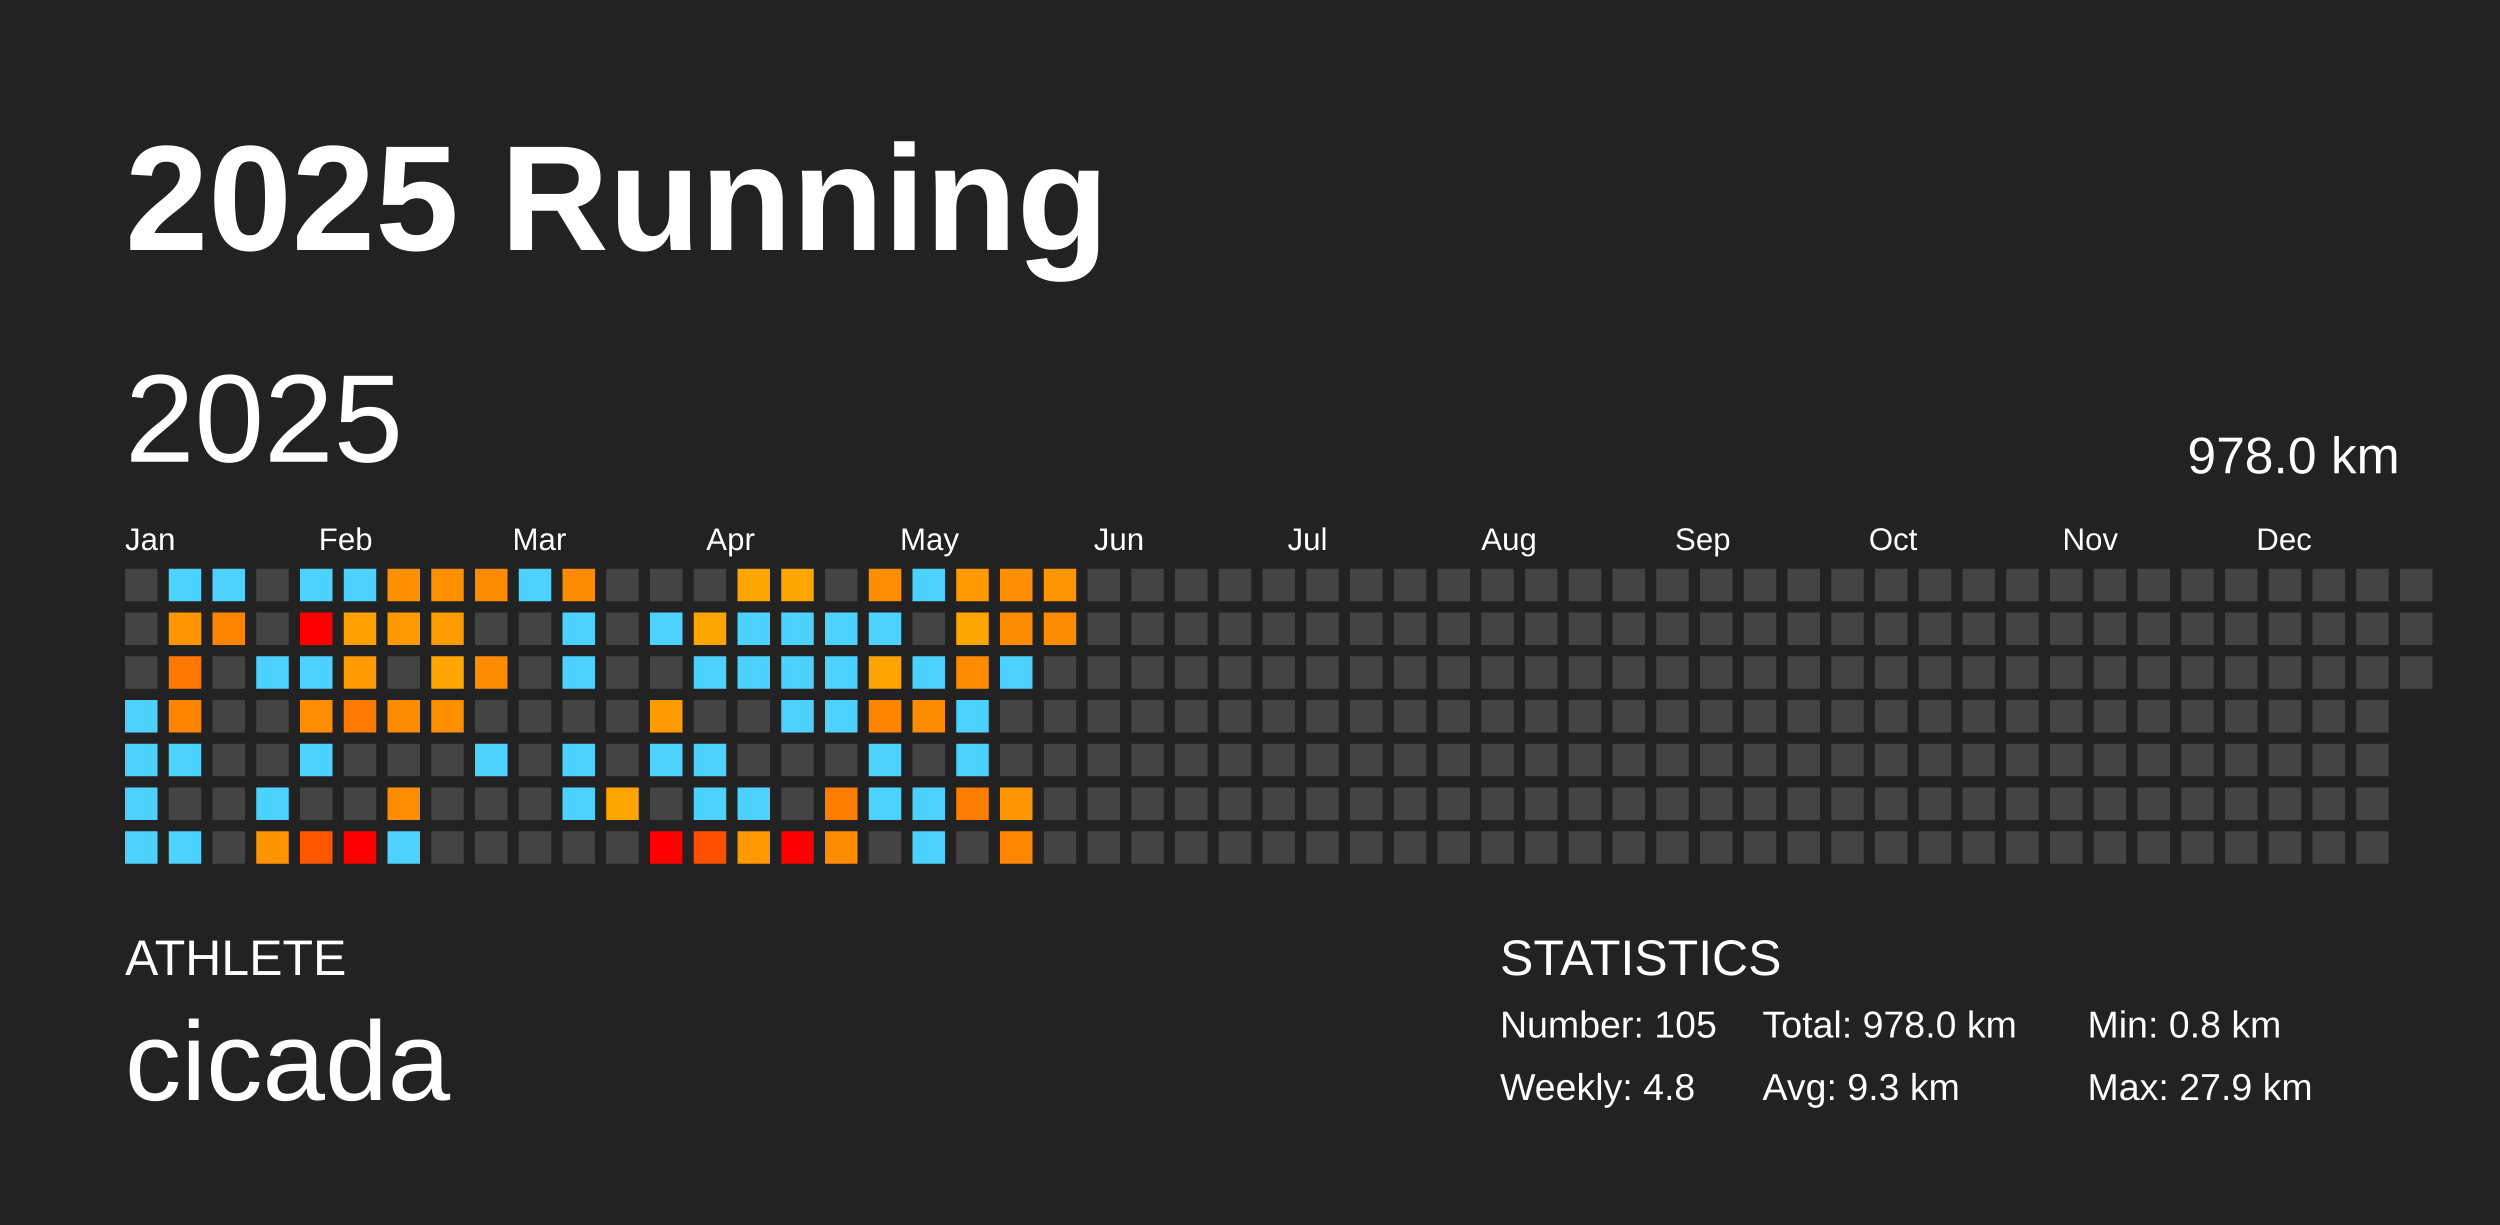
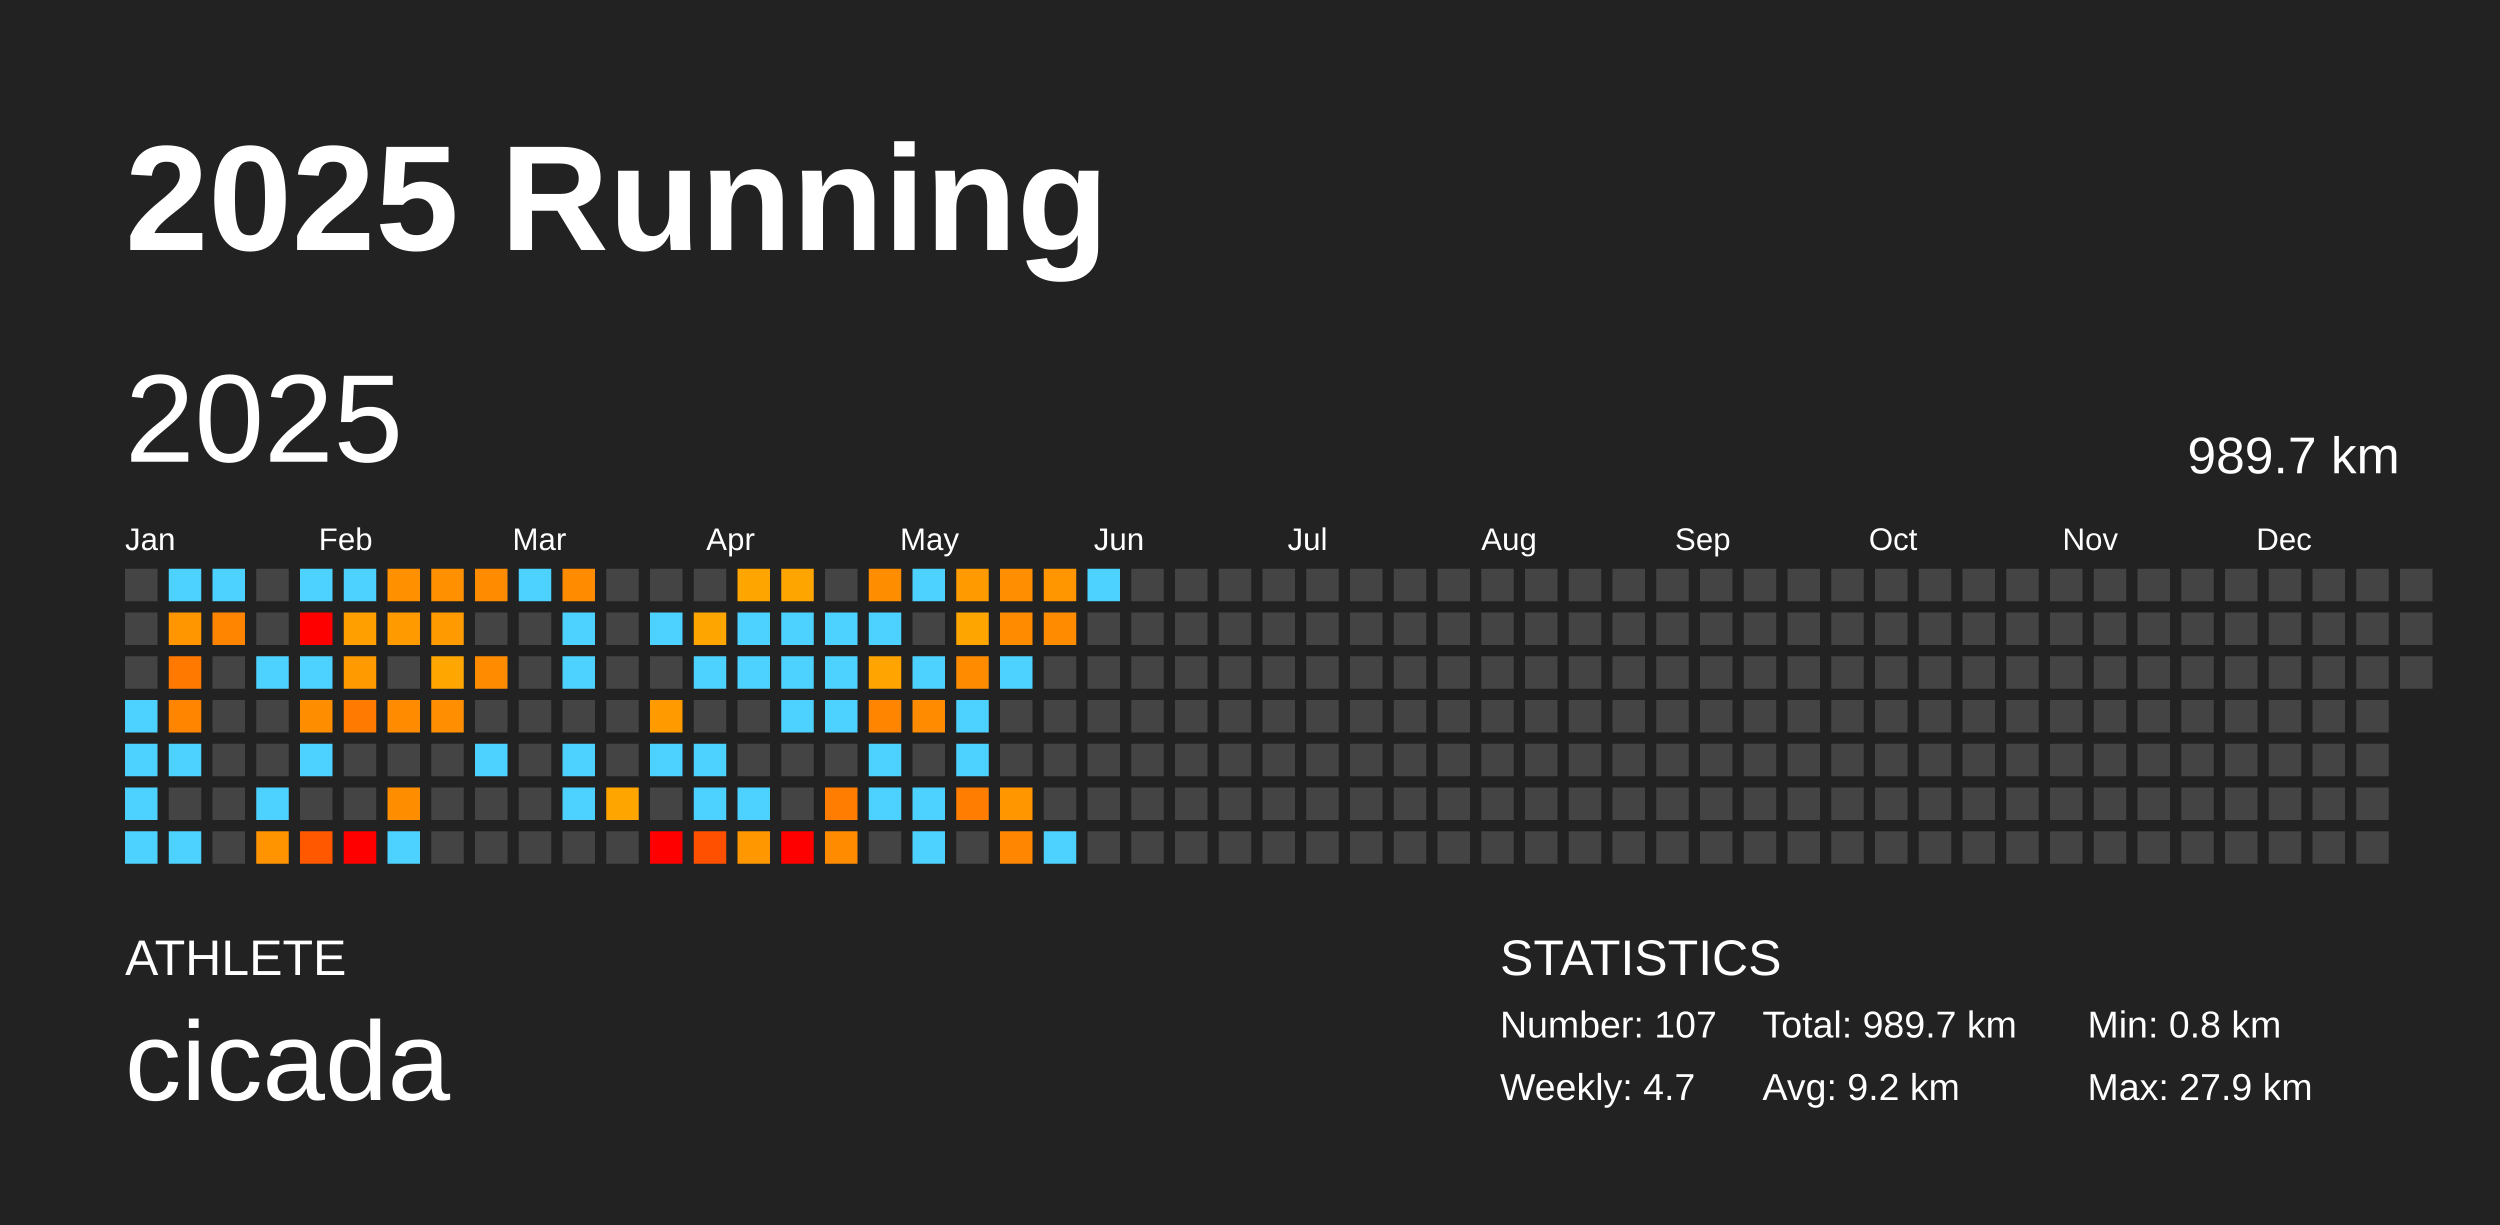
<svg xmlns="http://www.w3.org/2000/svg" baseProfile="full" height="98mm" version="1.1" viewBox="0,0,200,98" width="200mm">
  <defs />
  <rect fill="#222222" height="98" width="200" x="0" y="0" />
  <text fill="#FFFFFF" style="font-size:12px; font-family:Arial; font-weight:bold;" x="10" y="20">2025 Running</text>
  <text fill="#FFFFFF" style="font-size:4px; font-family:Arial" x="10" y="78">ATHLETE</text>
  <text fill="#FFFFFF" style="font-size:9px; font-family:Arial" x="10" y="88">cicada</text>
  <text fill="#FFFFFF" style="font-size:4px; font-family:Arial" x="120" y="78">STATISTICS</text>
-   <text fill="#FFFFFF" style="font-size:3px; font-family:Arial" x="120" y="83">Number: 105</text>
-   <text fill="#FFFFFF" style="font-size:3px; font-family:Arial" x="120" y="88">Weekly: 4.8</text>
-   <text fill="#FFFFFF" style="font-size:3px; font-family:Arial" x="141" y="83">Total: 978.0 km</text>
-   <text fill="#FFFFFF" style="font-size:3px; font-family:Arial" x="141" y="88">Avg: 9.3 km</text>
+   <text fill="#FFFFFF" style="font-size:3px; font-family:Arial" x="120" y="83">Number: 107</text>
+   <text fill="#FFFFFF" style="font-size:3px; font-family:Arial" x="120" y="88">Weekly: 4.7</text>
+   <text fill="#FFFFFF" style="font-size:3px; font-family:Arial" x="141" y="83">Total: 989.7 km</text>
+   <text fill="#FFFFFF" style="font-size:3px; font-family:Arial" x="141" y="88">Avg: 9.2 km</text>
  <text fill="#FFFFFF" style="font-size:3px; font-family:Arial" x="167" y="83">Min: 0.8 km</text>
  <text fill="#FFFFFF" style="font-size:3px; font-family:Arial" x="167" y="88">Max: 27.9 km</text>
  <text dominant-baseline="hanging" fill="#FFFFFF" style="font-size:10.0px; font-family:Arial;" x="10" y="30">2025</text>
-   <text dominant-baseline="hanging" fill="#FFFFFF" style="font-size:4.125px; font-family:Arial;" x="175" y="35">978.0 km</text>
+   <text dominant-baseline="hanging" fill="#FFFFFF" style="font-size:4.125px; font-family:Arial;" x="175" y="35">989.7 km</text>
  <text fill="#FFFFFF" style="font-size:2.5px; font-family:Arial" x="10.0" y="44">Jan</text>
  <text fill="#FFFFFF" style="font-size:2.5px; font-family:Arial" x="25.5" y="44">Feb</text>
  <text fill="#FFFFFF" style="font-size:2.5px; font-family:Arial" x="41.0" y="44">Mar</text>
  <text fill="#FFFFFF" style="font-size:2.5px; font-family:Arial" x="56.5" y="44">Apr</text>
  <text fill="#FFFFFF" style="font-size:2.5px; font-family:Arial" x="72.0" y="44">May</text>
  <text fill="#FFFFFF" style="font-size:2.5px; font-family:Arial" x="87.5" y="44">Jun</text>
  <text fill="#FFFFFF" style="font-size:2.5px; font-family:Arial" x="103.0" y="44">Jul</text>
  <text fill="#FFFFFF" style="font-size:2.5px; font-family:Arial" x="118.5" y="44">Aug</text>
  <text fill="#FFFFFF" style="font-size:2.5px; font-family:Arial" x="134.0" y="44">Sep</text>
  <text fill="#FFFFFF" style="font-size:2.5px; font-family:Arial" x="149.5" y="44">Oct</text>
  <text fill="#FFFFFF" style="font-size:2.5px; font-family:Arial" x="165.0" y="44">Nov</text>
  <text fill="#FFFFFF" style="font-size:2.5px; font-family:Arial" x="180.5" y="44">Dec</text>
  <rect fill="#444444" height="2.6" width="2.6" x="10.0" y="45.5" />
  <rect fill="#444444" height="2.6" width="2.6" x="10.0" y="49.0" />
  <rect fill="#444444" height="2.6" width="2.6" x="10.0" y="52.5" />
  <rect fill="#4dd2ff" height="2.6" width="2.6" x="10.0" y="56.0" />
  <rect fill="#4dd2ff" height="2.6" width="2.6" x="10.0" y="59.5" />
  <rect fill="#4dd2ff" height="2.6" width="2.6" x="10.0" y="63.0" />
  <rect fill="#4dd2ff" height="2.6" width="2.6" x="10.0" y="66.5" />
  <rect fill="#4dd2ff" height="2.6" width="2.6" x="13.5" y="45.5" />
  <rect fill="#ff9600" height="2.6" width="2.6" x="13.5" y="49.0" />
  <rect fill="#ff7900" height="2.6" width="2.6" x="13.5" y="52.5" />
  <rect fill="#ff8400" height="2.6" width="2.6" x="13.5" y="56.0" />
  <rect fill="#4dd2ff" height="2.6" width="2.6" x="13.5" y="59.5" />
  <rect fill="#444444" height="2.6" width="2.6" x="13.5" y="63.0" />
  <rect fill="#4dd2ff" height="2.6" width="2.6" x="13.5" y="66.5" />
  <rect fill="#4dd2ff" height="2.6" width="2.6" x="17.0" y="45.5" />
  <rect fill="#ff8500" height="2.6" width="2.6" x="17.0" y="49.0" />
  <rect fill="#444444" height="2.6" width="2.6" x="17.0" y="52.5" />
  <rect fill="#444444" height="2.6" width="2.6" x="17.0" y="56.0" />
  <rect fill="#444444" height="2.6" width="2.6" x="17.0" y="59.5" />
  <rect fill="#444444" height="2.6" width="2.6" x="17.0" y="63.0" />
  <rect fill="#444444" height="2.6" width="2.6" x="17.0" y="66.5" />
  <rect fill="#444444" height="2.6" width="2.6" x="20.5" y="45.5" />
  <rect fill="#444444" height="2.6" width="2.6" x="20.5" y="49.0" />
  <rect fill="#4dd2ff" height="2.6" width="2.6" x="20.5" y="52.5" />
  <rect fill="#444444" height="2.6" width="2.6" x="20.5" y="56.0" />
  <rect fill="#444444" height="2.6" width="2.6" x="20.5" y="59.5" />
  <rect fill="#4dd2ff" height="2.6" width="2.6" x="20.5" y="63.0" />
  <rect fill="#ff9300" height="2.6" width="2.6" x="20.5" y="66.5" />
  <rect fill="#4dd2ff" height="2.6" width="2.6" x="24.0" y="45.5" />
  <rect fill="red" height="2.6" width="2.6" x="24.0" y="49.0" />
  <rect fill="#4dd2ff" height="2.6" width="2.6" x="24.0" y="52.5" />
  <rect fill="#ff8d00" height="2.6" width="2.6" x="24.0" y="56.0" />
  <rect fill="#4dd2ff" height="2.6" width="2.6" x="24.0" y="59.5" />
  <rect fill="#444444" height="2.6" width="2.6" x="24.0" y="63.0" />
  <rect fill="#ff5800" height="2.6" width="2.6" x="24.0" y="66.5" />
  <rect fill="#4dd2ff" height="2.6" width="2.6" x="27.5" y="45.5" />
  <rect fill="#ff9f00" height="2.6" width="2.6" x="27.5" y="49.0" />
  <rect fill="#ff9a00" height="2.6" width="2.6" x="27.5" y="52.5" />
  <rect fill="#ff7a00" height="2.6" width="2.6" x="27.5" y="56.0" />
  <rect fill="#444444" height="2.6" width="2.6" x="27.5" y="59.5" />
  <rect fill="#444444" height="2.6" width="2.6" x="27.5" y="63.0" />
  <rect fill="red" height="2.6" width="2.6" x="27.5" y="66.5" />
  <rect fill="#ff9000" height="2.6" width="2.6" x="31.0" y="45.5" />
  <rect fill="#ff9a00" height="2.6" width="2.6" x="31.0" y="49.0" />
  <rect fill="#444444" height="2.6" width="2.6" x="31.0" y="52.5" />
  <rect fill="#ff8c00" height="2.6" width="2.6" x="31.0" y="56.0" />
  <rect fill="#444444" height="2.6" width="2.6" x="31.0" y="59.5" />
  <rect fill="#ff8d00" height="2.6" width="2.6" x="31.0" y="63.0" />
  <rect fill="#4dd2ff" height="2.6" width="2.6" x="31.0" y="66.5" />
  <rect fill="#ff9000" height="2.6" width="2.6" x="34.5" y="45.5" />
  <rect fill="#ff9a00" height="2.6" width="2.6" x="34.5" y="49.0" />
  <rect fill="#ffa600" height="2.6" width="2.6" x="34.5" y="52.5" />
  <rect fill="#ff8e00" height="2.6" width="2.6" x="34.5" y="56.0" />
  <rect fill="#444444" height="2.6" width="2.6" x="34.5" y="59.5" />
  <rect fill="#444444" height="2.6" width="2.6" x="34.5" y="63.0" />
  <rect fill="#444444" height="2.6" width="2.6" x="34.5" y="66.5" />
  <rect fill="#ff8c00" height="2.6" width="2.6" x="38.0" y="45.5" />
  <rect fill="#444444" height="2.6" width="2.6" x="38.0" y="49.0" />
  <rect fill="#ff8c00" height="2.6" width="2.6" x="38.0" y="52.5" />
  <rect fill="#444444" height="2.6" width="2.6" x="38.0" y="56.0" />
  <rect fill="#4dd2ff" height="2.6" width="2.6" x="38.0" y="59.5" />
  <rect fill="#444444" height="2.6" width="2.6" x="38.0" y="63.0" />
  <rect fill="#444444" height="2.6" width="2.6" x="38.0" y="66.5" />
  <rect fill="#4dd2ff" height="2.6" width="2.6" x="41.5" y="45.5" />
  <rect fill="#444444" height="2.6" width="2.6" x="41.5" y="49.0" />
  <rect fill="#444444" height="2.6" width="2.6" x="41.5" y="52.5" />
  <rect fill="#444444" height="2.6" width="2.6" x="41.5" y="56.0" />
  <rect fill="#444444" height="2.6" width="2.6" x="41.5" y="59.5" />
  <rect fill="#444444" height="2.6" width="2.6" x="41.5" y="63.0" />
  <rect fill="#444444" height="2.6" width="2.6" x="41.5" y="66.5" />
  <rect fill="#ff8c00" height="2.6" width="2.6" x="45.0" y="45.5" />
  <rect fill="#4dd2ff" height="2.6" width="2.6" x="45.0" y="49.0" />
  <rect fill="#4dd2ff" height="2.6" width="2.6" x="45.0" y="52.5" />
  <rect fill="#444444" height="2.6" width="2.6" x="45.0" y="56.0" />
  <rect fill="#4dd2ff" height="2.6" width="2.6" x="45.0" y="59.5" />
  <rect fill="#4dd2ff" height="2.6" width="2.6" x="45.0" y="63.0" />
  <rect fill="#444444" height="2.6" width="2.6" x="45.0" y="66.5" />
  <rect fill="#444444" height="2.6" width="2.6" x="48.5" y="45.5" />
  <rect fill="#444444" height="2.6" width="2.6" x="48.5" y="49.0" />
  <rect fill="#444444" height="2.6" width="2.6" x="48.5" y="52.5" />
  <rect fill="#444444" height="2.6" width="2.6" x="48.5" y="56.0" />
  <rect fill="#444444" height="2.6" width="2.6" x="48.5" y="59.5" />
  <rect fill="#ffa500" height="2.6" width="2.6" x="48.5" y="63.0" />
  <rect fill="#444444" height="2.6" width="2.6" x="48.5" y="66.5" />
  <rect fill="#444444" height="2.6" width="2.6" x="52.0" y="45.5" />
  <rect fill="#4dd2ff" height="2.6" width="2.6" x="52.0" y="49.0" />
  <rect fill="#444444" height="2.6" width="2.6" x="52.0" y="52.5" />
  <rect fill="#ff9a00" height="2.6" width="2.6" x="52.0" y="56.0" />
  <rect fill="#4dd2ff" height="2.6" width="2.6" x="52.0" y="59.5" />
  <rect fill="#444444" height="2.6" width="2.6" x="52.0" y="63.0" />
  <rect fill="red" height="2.6" width="2.6" x="52.0" y="66.5" />
  <rect fill="#444444" height="2.6" width="2.6" x="55.5" y="45.5" />
  <rect fill="#ffa500" height="2.6" width="2.6" x="55.5" y="49.0" />
  <rect fill="#4dd2ff" height="2.6" width="2.6" x="55.5" y="52.5" />
  <rect fill="#444444" height="2.6" width="2.6" x="55.5" y="56.0" />
  <rect fill="#4dd2ff" height="2.6" width="2.6" x="55.5" y="59.5" />
  <rect fill="#4dd2ff" height="2.6" width="2.6" x="55.5" y="63.0" />
  <rect fill="#ff5000" height="2.6" width="2.6" x="55.5" y="66.5" />
  <rect fill="#ffa500" height="2.6" width="2.6" x="59.0" y="45.5" />
  <rect fill="#4dd2ff" height="2.6" width="2.6" x="59.0" y="49.0" />
  <rect fill="#4dd2ff" height="2.6" width="2.6" x="59.0" y="52.5" />
  <rect fill="#444444" height="2.6" width="2.6" x="59.0" y="56.0" />
  <rect fill="#444444" height="2.6" width="2.6" x="59.0" y="59.5" />
  <rect fill="#4dd2ff" height="2.6" width="2.6" x="59.0" y="63.0" />
  <rect fill="#ff9800" height="2.6" width="2.6" x="59.0" y="66.5" />
  <rect fill="#ffa500" height="2.6" width="2.6" x="62.5" y="45.5" />
  <rect fill="#4dd2ff" height="2.6" width="2.6" x="62.5" y="49.0" />
  <rect fill="#4dd2ff" height="2.6" width="2.6" x="62.5" y="52.5" />
  <rect fill="#4dd2ff" height="2.6" width="2.6" x="62.5" y="56.0" />
  <rect fill="#444444" height="2.6" width="2.6" x="62.5" y="59.5" />
  <rect fill="#444444" height="2.6" width="2.6" x="62.5" y="63.0" />
  <rect fill="red" height="2.6" width="2.6" x="62.5" y="66.5" />
  <rect fill="#444444" height="2.6" width="2.6" x="66.0" y="45.5" />
  <rect fill="#4dd2ff" height="2.6" width="2.6" x="66.0" y="49.0" />
  <rect fill="#4dd2ff" height="2.6" width="2.6" x="66.0" y="52.5" />
  <rect fill="#4dd2ff" height="2.6" width="2.6" x="66.0" y="56.0" />
  <rect fill="#444444" height="2.6" width="2.6" x="66.0" y="59.5" />
  <rect fill="#ff7d00" height="2.6" width="2.6" x="66.0" y="63.0" />
  <rect fill="#ff8c00" height="2.6" width="2.6" x="66.0" y="66.5" />
  <rect fill="#ff8d00" height="2.6" width="2.6" x="69.5" y="45.5" />
  <rect fill="#4dd2ff" height="2.6" width="2.6" x="69.5" y="49.0" />
  <rect fill="#ffa400" height="2.6" width="2.6" x="69.5" y="52.5" />
  <rect fill="#ff8500" height="2.6" width="2.6" x="69.5" y="56.0" />
  <rect fill="#4dd2ff" height="2.6" width="2.6" x="69.5" y="59.5" />
  <rect fill="#4dd2ff" height="2.6" width="2.6" x="69.5" y="63.0" />
  <rect fill="#444444" height="2.6" width="2.6" x="69.5" y="66.5" />
  <rect fill="#4dd2ff" height="2.6" width="2.6" x="73.0" y="45.5" />
  <rect fill="#444444" height="2.6" width="2.6" x="73.0" y="49.0" />
  <rect fill="#4dd2ff" height="2.6" width="2.6" x="73.0" y="52.5" />
  <rect fill="#ff8c00" height="2.6" width="2.6" x="73.0" y="56.0" />
  <rect fill="#444444" height="2.6" width="2.6" x="73.0" y="59.5" />
  <rect fill="#4dd2ff" height="2.6" width="2.6" x="73.0" y="63.0" />
  <rect fill="#4dd2ff" height="2.6" width="2.6" x="73.0" y="66.5" />
  <rect fill="#ff9a00" height="2.6" width="2.6" x="76.5" y="45.5" />
  <rect fill="#ffa500" height="2.6" width="2.6" x="76.5" y="49.0" />
  <rect fill="#ff8c00" height="2.6" width="2.6" x="76.5" y="52.5" />
  <rect fill="#4dd2ff" height="2.6" width="2.6" x="76.5" y="56.0" />
  <rect fill="#4dd2ff" height="2.6" width="2.6" x="76.5" y="59.5" />
  <rect fill="#ff7d00" height="2.6" width="2.6" x="76.5" y="63.0" />
  <rect fill="#444444" height="2.6" width="2.6" x="76.5" y="66.5" />
  <rect fill="#ff8f00" height="2.6" width="2.6" x="80.0" y="45.5" />
  <rect fill="#ff8c00" height="2.6" width="2.6" x="80.0" y="49.0" />
  <rect fill="#4dd2ff" height="2.6" width="2.6" x="80.0" y="52.5" />
  <rect fill="#444444" height="2.6" width="2.6" x="80.0" y="56.0" />
  <rect fill="#444444" height="2.6" width="2.6" x="80.0" y="59.5" />
  <rect fill="#ff9600" height="2.6" width="2.6" x="80.0" y="63.0" />
  <rect fill="#ff8600" height="2.6" width="2.6" x="80.0" y="66.5" />
  <rect fill="#ff9600" height="2.6" width="2.6" x="83.5" y="45.5" />
  <rect fill="#ff8c00" height="2.6" width="2.6" x="83.5" y="49.0" />
  <rect fill="#444444" height="2.6" width="2.6" x="83.5" y="52.5" />
  <rect fill="#444444" height="2.6" width="2.6" x="83.5" y="56.0" />
  <rect fill="#444444" height="2.6" width="2.6" x="83.5" y="59.5" />
  <rect fill="#444444" height="2.6" width="2.6" x="83.5" y="63.0" />
-   <rect fill="#444444" height="2.6" width="2.6" x="83.5" y="66.5" />
-   <rect fill="#444444" height="2.6" width="2.6" x="87.0" y="45.5" />
+   <rect fill="#4dd2ff" height="2.6" width="2.6" x="83.5" y="66.5" />
+   <rect fill="#4dd2ff" height="2.6" width="2.6" x="87.0" y="45.5" />
  <rect fill="#444444" height="2.6" width="2.6" x="87.0" y="49.0" />
  <rect fill="#444444" height="2.6" width="2.6" x="87.0" y="52.5" />
  <rect fill="#444444" height="2.6" width="2.6" x="87.0" y="56.0" />
  <rect fill="#444444" height="2.6" width="2.6" x="87.0" y="59.5" />
  <rect fill="#444444" height="2.6" width="2.6" x="87.0" y="63.0" />
  <rect fill="#444444" height="2.6" width="2.6" x="87.0" y="66.5" />
  <rect fill="#444444" height="2.6" width="2.6" x="90.5" y="45.5" />
  <rect fill="#444444" height="2.6" width="2.6" x="90.5" y="49.0" />
  <rect fill="#444444" height="2.6" width="2.6" x="90.5" y="52.5" />
  <rect fill="#444444" height="2.6" width="2.6" x="90.5" y="56.0" />
  <rect fill="#444444" height="2.6" width="2.6" x="90.5" y="59.5" />
  <rect fill="#444444" height="2.6" width="2.6" x="90.5" y="63.0" />
  <rect fill="#444444" height="2.6" width="2.6" x="90.5" y="66.5" />
  <rect fill="#444444" height="2.6" width="2.6" x="94.0" y="45.5" />
  <rect fill="#444444" height="2.6" width="2.6" x="94.0" y="49.0" />
  <rect fill="#444444" height="2.6" width="2.6" x="94.0" y="52.5" />
  <rect fill="#444444" height="2.6" width="2.6" x="94.0" y="56.0" />
  <rect fill="#444444" height="2.6" width="2.6" x="94.0" y="59.5" />
  <rect fill="#444444" height="2.6" width="2.6" x="94.0" y="63.0" />
  <rect fill="#444444" height="2.6" width="2.6" x="94.0" y="66.5" />
  <rect fill="#444444" height="2.6" width="2.6" x="97.5" y="45.5" />
  <rect fill="#444444" height="2.6" width="2.6" x="97.5" y="49.0" />
  <rect fill="#444444" height="2.6" width="2.6" x="97.5" y="52.5" />
  <rect fill="#444444" height="2.6" width="2.6" x="97.5" y="56.0" />
  <rect fill="#444444" height="2.6" width="2.6" x="97.5" y="59.5" />
  <rect fill="#444444" height="2.6" width="2.6" x="97.5" y="63.0" />
  <rect fill="#444444" height="2.6" width="2.6" x="97.5" y="66.5" />
  <rect fill="#444444" height="2.6" width="2.6" x="101.0" y="45.5" />
  <rect fill="#444444" height="2.6" width="2.6" x="101.0" y="49.0" />
  <rect fill="#444444" height="2.6" width="2.6" x="101.0" y="52.5" />
  <rect fill="#444444" height="2.6" width="2.6" x="101.0" y="56.0" />
  <rect fill="#444444" height="2.6" width="2.6" x="101.0" y="59.5" />
  <rect fill="#444444" height="2.6" width="2.6" x="101.0" y="63.0" />
  <rect fill="#444444" height="2.6" width="2.6" x="101.0" y="66.5" />
  <rect fill="#444444" height="2.6" width="2.6" x="104.5" y="45.5" />
  <rect fill="#444444" height="2.6" width="2.6" x="104.5" y="49.0" />
  <rect fill="#444444" height="2.6" width="2.6" x="104.5" y="52.5" />
  <rect fill="#444444" height="2.6" width="2.6" x="104.5" y="56.0" />
  <rect fill="#444444" height="2.6" width="2.6" x="104.5" y="59.5" />
  <rect fill="#444444" height="2.6" width="2.6" x="104.5" y="63.0" />
  <rect fill="#444444" height="2.6" width="2.6" x="104.5" y="66.5" />
  <rect fill="#444444" height="2.6" width="2.6" x="108.0" y="45.5" />
  <rect fill="#444444" height="2.6" width="2.6" x="108.0" y="49.0" />
  <rect fill="#444444" height="2.6" width="2.6" x="108.0" y="52.5" />
  <rect fill="#444444" height="2.6" width="2.6" x="108.0" y="56.0" />
  <rect fill="#444444" height="2.6" width="2.6" x="108.0" y="59.5" />
  <rect fill="#444444" height="2.6" width="2.6" x="108.0" y="63.0" />
  <rect fill="#444444" height="2.6" width="2.6" x="108.0" y="66.5" />
  <rect fill="#444444" height="2.6" width="2.6" x="111.5" y="45.5" />
  <rect fill="#444444" height="2.6" width="2.6" x="111.5" y="49.0" />
  <rect fill="#444444" height="2.6" width="2.6" x="111.5" y="52.5" />
  <rect fill="#444444" height="2.6" width="2.6" x="111.5" y="56.0" />
  <rect fill="#444444" height="2.6" width="2.6" x="111.5" y="59.5" />
  <rect fill="#444444" height="2.6" width="2.6" x="111.5" y="63.0" />
  <rect fill="#444444" height="2.6" width="2.6" x="111.5" y="66.5" />
  <rect fill="#444444" height="2.6" width="2.6" x="115.0" y="45.5" />
  <rect fill="#444444" height="2.6" width="2.6" x="115.0" y="49.0" />
  <rect fill="#444444" height="2.6" width="2.6" x="115.0" y="52.5" />
  <rect fill="#444444" height="2.6" width="2.6" x="115.0" y="56.0" />
  <rect fill="#444444" height="2.6" width="2.6" x="115.0" y="59.5" />
  <rect fill="#444444" height="2.6" width="2.6" x="115.0" y="63.0" />
  <rect fill="#444444" height="2.6" width="2.6" x="115.0" y="66.5" />
  <rect fill="#444444" height="2.6" width="2.6" x="118.5" y="45.5" />
  <rect fill="#444444" height="2.6" width="2.6" x="118.5" y="49.0" />
  <rect fill="#444444" height="2.6" width="2.6" x="118.5" y="52.5" />
  <rect fill="#444444" height="2.6" width="2.6" x="118.5" y="56.0" />
  <rect fill="#444444" height="2.6" width="2.6" x="118.5" y="59.5" />
  <rect fill="#444444" height="2.6" width="2.6" x="118.5" y="63.0" />
  <rect fill="#444444" height="2.6" width="2.6" x="118.5" y="66.5" />
  <rect fill="#444444" height="2.6" width="2.6" x="122.0" y="45.5" />
  <rect fill="#444444" height="2.6" width="2.6" x="122.0" y="49.0" />
  <rect fill="#444444" height="2.6" width="2.6" x="122.0" y="52.5" />
  <rect fill="#444444" height="2.6" width="2.6" x="122.0" y="56.0" />
  <rect fill="#444444" height="2.6" width="2.6" x="122.0" y="59.5" />
  <rect fill="#444444" height="2.6" width="2.6" x="122.0" y="63.0" />
  <rect fill="#444444" height="2.6" width="2.6" x="122.0" y="66.5" />
  <rect fill="#444444" height="2.6" width="2.6" x="125.5" y="45.5" />
  <rect fill="#444444" height="2.6" width="2.6" x="125.5" y="49.0" />
  <rect fill="#444444" height="2.6" width="2.6" x="125.5" y="52.5" />
  <rect fill="#444444" height="2.6" width="2.6" x="125.5" y="56.0" />
  <rect fill="#444444" height="2.6" width="2.6" x="125.5" y="59.5" />
  <rect fill="#444444" height="2.6" width="2.6" x="125.5" y="63.0" />
  <rect fill="#444444" height="2.6" width="2.6" x="125.5" y="66.5" />
  <rect fill="#444444" height="2.6" width="2.6" x="129.0" y="45.5" />
  <rect fill="#444444" height="2.6" width="2.6" x="129.0" y="49.0" />
  <rect fill="#444444" height="2.6" width="2.6" x="129.0" y="52.5" />
  <rect fill="#444444" height="2.6" width="2.6" x="129.0" y="56.0" />
  <rect fill="#444444" height="2.6" width="2.6" x="129.0" y="59.5" />
  <rect fill="#444444" height="2.6" width="2.6" x="129.0" y="63.0" />
  <rect fill="#444444" height="2.6" width="2.6" x="129.0" y="66.5" />
  <rect fill="#444444" height="2.6" width="2.6" x="132.5" y="45.5" />
  <rect fill="#444444" height="2.6" width="2.6" x="132.5" y="49.0" />
  <rect fill="#444444" height="2.6" width="2.6" x="132.5" y="52.5" />
  <rect fill="#444444" height="2.6" width="2.6" x="132.5" y="56.0" />
  <rect fill="#444444" height="2.6" width="2.6" x="132.5" y="59.5" />
  <rect fill="#444444" height="2.6" width="2.6" x="132.5" y="63.0" />
  <rect fill="#444444" height="2.6" width="2.6" x="132.5" y="66.5" />
  <rect fill="#444444" height="2.6" width="2.6" x="136.0" y="45.5" />
  <rect fill="#444444" height="2.6" width="2.6" x="136.0" y="49.0" />
  <rect fill="#444444" height="2.6" width="2.6" x="136.0" y="52.5" />
  <rect fill="#444444" height="2.6" width="2.6" x="136.0" y="56.0" />
  <rect fill="#444444" height="2.6" width="2.6" x="136.0" y="59.5" />
  <rect fill="#444444" height="2.6" width="2.6" x="136.0" y="63.0" />
  <rect fill="#444444" height="2.6" width="2.6" x="136.0" y="66.5" />
  <rect fill="#444444" height="2.6" width="2.6" x="139.5" y="45.5" />
  <rect fill="#444444" height="2.6" width="2.6" x="139.5" y="49.0" />
  <rect fill="#444444" height="2.6" width="2.6" x="139.5" y="52.5" />
  <rect fill="#444444" height="2.6" width="2.6" x="139.5" y="56.0" />
  <rect fill="#444444" height="2.6" width="2.6" x="139.5" y="59.5" />
  <rect fill="#444444" height="2.6" width="2.6" x="139.5" y="63.0" />
  <rect fill="#444444" height="2.6" width="2.6" x="139.5" y="66.5" />
  <rect fill="#444444" height="2.6" width="2.6" x="143.0" y="45.5" />
  <rect fill="#444444" height="2.6" width="2.6" x="143.0" y="49.0" />
  <rect fill="#444444" height="2.6" width="2.6" x="143.0" y="52.5" />
  <rect fill="#444444" height="2.6" width="2.6" x="143.0" y="56.0" />
  <rect fill="#444444" height="2.6" width="2.6" x="143.0" y="59.5" />
  <rect fill="#444444" height="2.6" width="2.6" x="143.0" y="63.0" />
  <rect fill="#444444" height="2.6" width="2.6" x="143.0" y="66.5" />
  <rect fill="#444444" height="2.6" width="2.6" x="146.5" y="45.5" />
  <rect fill="#444444" height="2.6" width="2.6" x="146.5" y="49.0" />
  <rect fill="#444444" height="2.6" width="2.6" x="146.5" y="52.5" />
  <rect fill="#444444" height="2.6" width="2.6" x="146.5" y="56.0" />
  <rect fill="#444444" height="2.6" width="2.6" x="146.5" y="59.5" />
  <rect fill="#444444" height="2.6" width="2.6" x="146.5" y="63.0" />
  <rect fill="#444444" height="2.6" width="2.6" x="146.5" y="66.5" />
  <rect fill="#444444" height="2.6" width="2.6" x="150.0" y="45.5" />
  <rect fill="#444444" height="2.6" width="2.6" x="150.0" y="49.0" />
  <rect fill="#444444" height="2.6" width="2.6" x="150.0" y="52.5" />
  <rect fill="#444444" height="2.6" width="2.6" x="150.0" y="56.0" />
  <rect fill="#444444" height="2.6" width="2.6" x="150.0" y="59.5" />
  <rect fill="#444444" height="2.6" width="2.6" x="150.0" y="63.0" />
  <rect fill="#444444" height="2.6" width="2.6" x="150.0" y="66.5" />
  <rect fill="#444444" height="2.6" width="2.6" x="153.5" y="45.5" />
  <rect fill="#444444" height="2.6" width="2.6" x="153.5" y="49.0" />
  <rect fill="#444444" height="2.6" width="2.6" x="153.5" y="52.5" />
  <rect fill="#444444" height="2.6" width="2.6" x="153.5" y="56.0" />
  <rect fill="#444444" height="2.6" width="2.6" x="153.5" y="59.5" />
  <rect fill="#444444" height="2.6" width="2.6" x="153.5" y="63.0" />
  <rect fill="#444444" height="2.6" width="2.6" x="153.5" y="66.5" />
  <rect fill="#444444" height="2.6" width="2.6" x="157.0" y="45.5" />
  <rect fill="#444444" height="2.6" width="2.6" x="157.0" y="49.0" />
  <rect fill="#444444" height="2.6" width="2.6" x="157.0" y="52.5" />
  <rect fill="#444444" height="2.6" width="2.6" x="157.0" y="56.0" />
  <rect fill="#444444" height="2.6" width="2.6" x="157.0" y="59.5" />
  <rect fill="#444444" height="2.6" width="2.6" x="157.0" y="63.0" />
  <rect fill="#444444" height="2.6" width="2.6" x="157.0" y="66.5" />
  <rect fill="#444444" height="2.6" width="2.6" x="160.5" y="45.5" />
  <rect fill="#444444" height="2.6" width="2.6" x="160.5" y="49.0" />
  <rect fill="#444444" height="2.6" width="2.6" x="160.5" y="52.5" />
  <rect fill="#444444" height="2.6" width="2.6" x="160.5" y="56.0" />
  <rect fill="#444444" height="2.6" width="2.6" x="160.5" y="59.5" />
  <rect fill="#444444" height="2.6" width="2.6" x="160.5" y="63.0" />
  <rect fill="#444444" height="2.6" width="2.6" x="160.5" y="66.5" />
  <rect fill="#444444" height="2.6" width="2.6" x="164.0" y="45.5" />
  <rect fill="#444444" height="2.6" width="2.6" x="164.0" y="49.0" />
  <rect fill="#444444" height="2.6" width="2.6" x="164.0" y="52.5" />
  <rect fill="#444444" height="2.6" width="2.6" x="164.0" y="56.0" />
  <rect fill="#444444" height="2.6" width="2.6" x="164.0" y="59.5" />
  <rect fill="#444444" height="2.6" width="2.6" x="164.0" y="63.0" />
  <rect fill="#444444" height="2.6" width="2.6" x="164.0" y="66.5" />
  <rect fill="#444444" height="2.6" width="2.6" x="167.5" y="45.5" />
  <rect fill="#444444" height="2.6" width="2.6" x="167.5" y="49.0" />
  <rect fill="#444444" height="2.6" width="2.6" x="167.5" y="52.5" />
  <rect fill="#444444" height="2.6" width="2.6" x="167.5" y="56.0" />
  <rect fill="#444444" height="2.6" width="2.6" x="167.5" y="59.5" />
  <rect fill="#444444" height="2.6" width="2.6" x="167.5" y="63.0" />
  <rect fill="#444444" height="2.6" width="2.6" x="167.5" y="66.5" />
  <rect fill="#444444" height="2.6" width="2.6" x="171.0" y="45.5" />
  <rect fill="#444444" height="2.6" width="2.6" x="171.0" y="49.0" />
  <rect fill="#444444" height="2.6" width="2.6" x="171.0" y="52.5" />
  <rect fill="#444444" height="2.6" width="2.6" x="171.0" y="56.0" />
  <rect fill="#444444" height="2.6" width="2.6" x="171.0" y="59.5" />
  <rect fill="#444444" height="2.6" width="2.6" x="171.0" y="63.0" />
  <rect fill="#444444" height="2.6" width="2.6" x="171.0" y="66.5" />
  <rect fill="#444444" height="2.6" width="2.6" x="174.5" y="45.5" />
  <rect fill="#444444" height="2.6" width="2.6" x="174.5" y="49.0" />
  <rect fill="#444444" height="2.6" width="2.6" x="174.5" y="52.5" />
  <rect fill="#444444" height="2.6" width="2.6" x="174.5" y="56.0" />
  <rect fill="#444444" height="2.6" width="2.6" x="174.5" y="59.5" />
  <rect fill="#444444" height="2.6" width="2.6" x="174.5" y="63.0" />
  <rect fill="#444444" height="2.6" width="2.6" x="174.5" y="66.5" />
  <rect fill="#444444" height="2.6" width="2.6" x="178.0" y="45.5" />
  <rect fill="#444444" height="2.6" width="2.6" x="178.0" y="49.0" />
  <rect fill="#444444" height="2.6" width="2.6" x="178.0" y="52.5" />
  <rect fill="#444444" height="2.6" width="2.6" x="178.0" y="56.0" />
  <rect fill="#444444" height="2.6" width="2.6" x="178.0" y="59.5" />
  <rect fill="#444444" height="2.6" width="2.6" x="178.0" y="63.0" />
  <rect fill="#444444" height="2.6" width="2.6" x="178.0" y="66.5" />
  <rect fill="#444444" height="2.6" width="2.6" x="181.5" y="45.5" />
  <rect fill="#444444" height="2.6" width="2.6" x="181.5" y="49.0" />
  <rect fill="#444444" height="2.6" width="2.6" x="181.5" y="52.5" />
  <rect fill="#444444" height="2.6" width="2.6" x="181.5" y="56.0" />
  <rect fill="#444444" height="2.6" width="2.6" x="181.5" y="59.5" />
  <rect fill="#444444" height="2.6" width="2.6" x="181.5" y="63.0" />
  <rect fill="#444444" height="2.6" width="2.6" x="181.5" y="66.5" />
  <rect fill="#444444" height="2.6" width="2.6" x="185.0" y="45.5" />
  <rect fill="#444444" height="2.6" width="2.6" x="185.0" y="49.0" />
  <rect fill="#444444" height="2.6" width="2.6" x="185.0" y="52.5" />
  <rect fill="#444444" height="2.6" width="2.6" x="185.0" y="56.0" />
  <rect fill="#444444" height="2.6" width="2.6" x="185.0" y="59.5" />
  <rect fill="#444444" height="2.6" width="2.6" x="185.0" y="63.0" />
  <rect fill="#444444" height="2.6" width="2.6" x="185.0" y="66.5" />
  <rect fill="#444444" height="2.6" width="2.6" x="188.5" y="45.5" />
  <rect fill="#444444" height="2.6" width="2.6" x="188.5" y="49.0" />
  <rect fill="#444444" height="2.6" width="2.6" x="188.5" y="52.5" />
  <rect fill="#444444" height="2.6" width="2.6" x="188.5" y="56.0" />
  <rect fill="#444444" height="2.6" width="2.6" x="188.5" y="59.5" />
  <rect fill="#444444" height="2.6" width="2.6" x="188.5" y="63.0" />
  <rect fill="#444444" height="2.6" width="2.6" x="188.5" y="66.5" />
  <rect fill="#444444" height="2.6" width="2.6" x="192.0" y="45.5" />
  <rect fill="#444444" height="2.6" width="2.6" x="192.0" y="49.0" />
  <rect fill="#444444" height="2.6" width="2.6" x="192.0" y="52.5" />
</svg>
